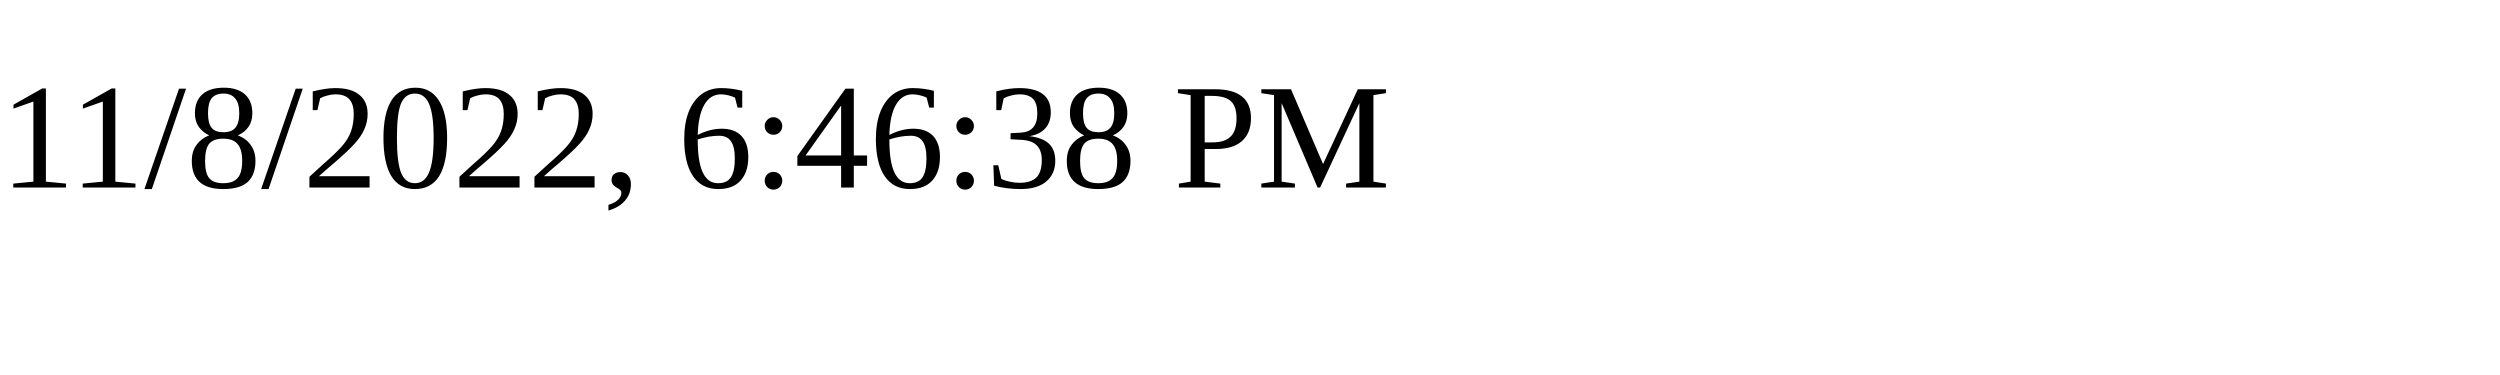
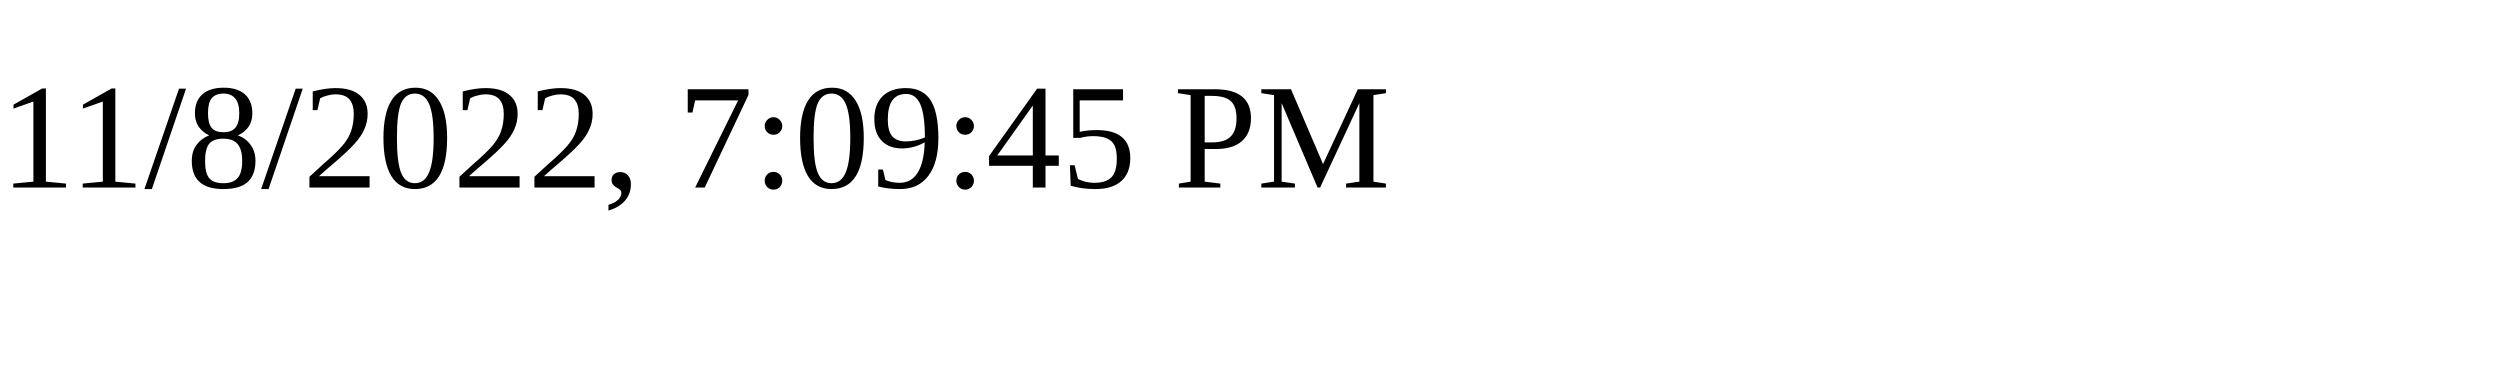
<svg xmlns="http://www.w3.org/2000/svg" height="30" width="200">
-   <text x="0" y="15">11/8/2022, 6:46:38 PM</text>
+   <text x="0" y="15">11/8/2022, 7:09:45 PM</text>
</svg>
